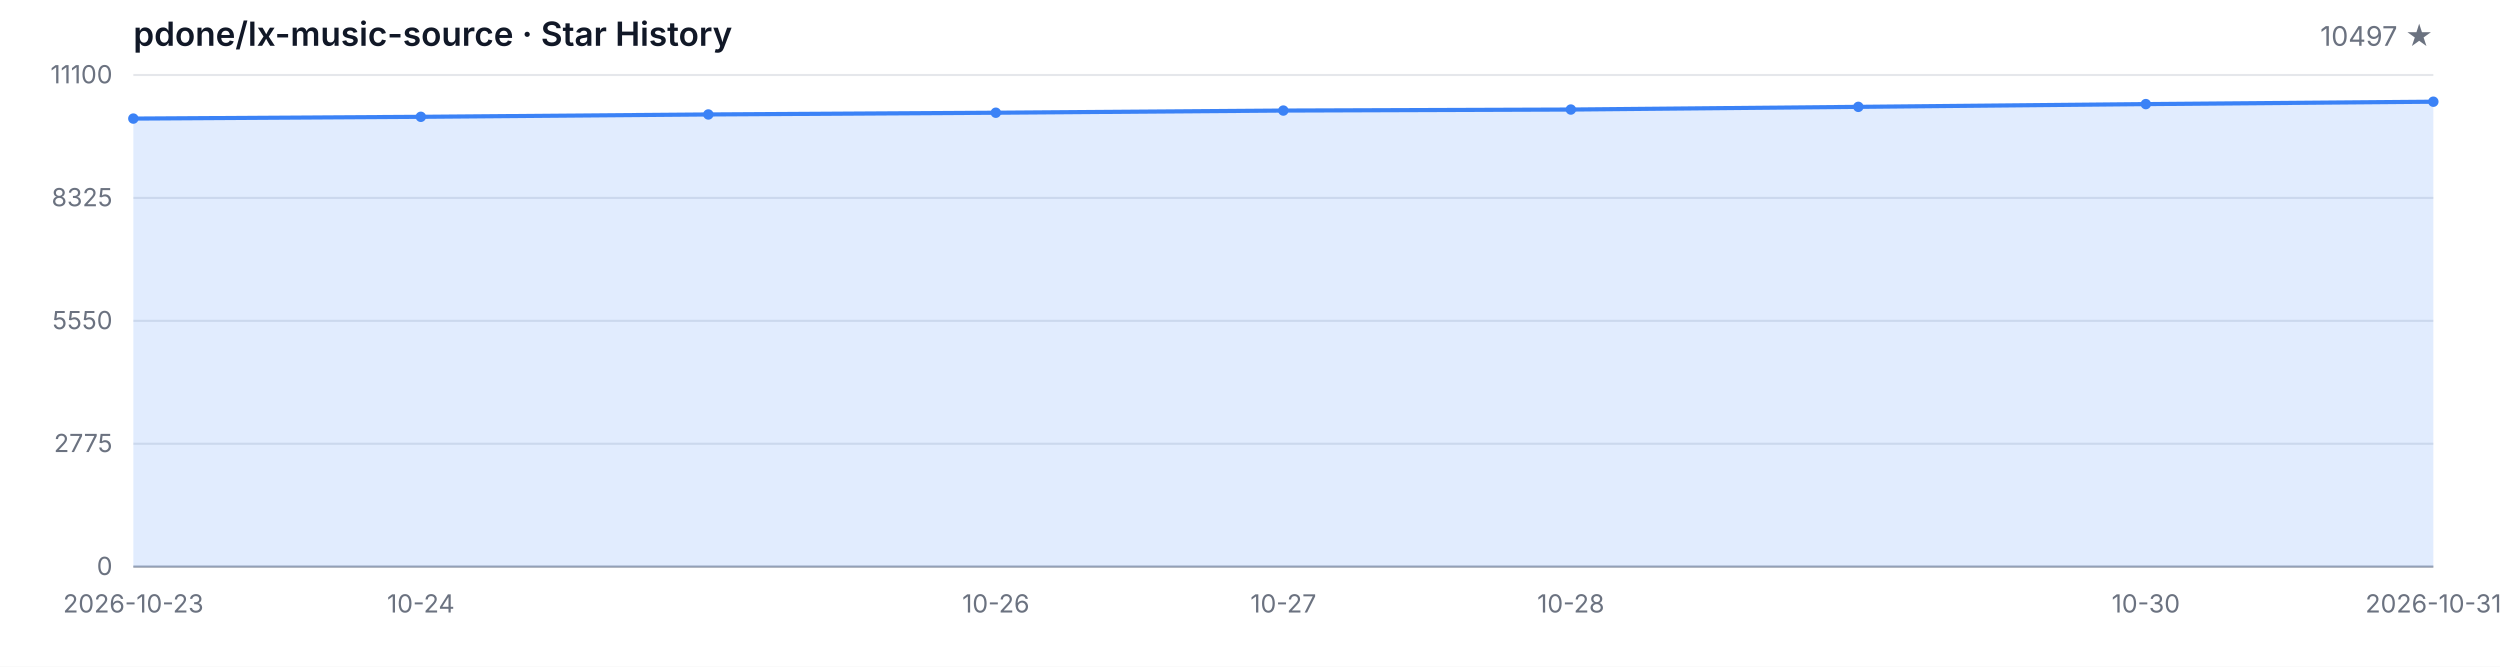
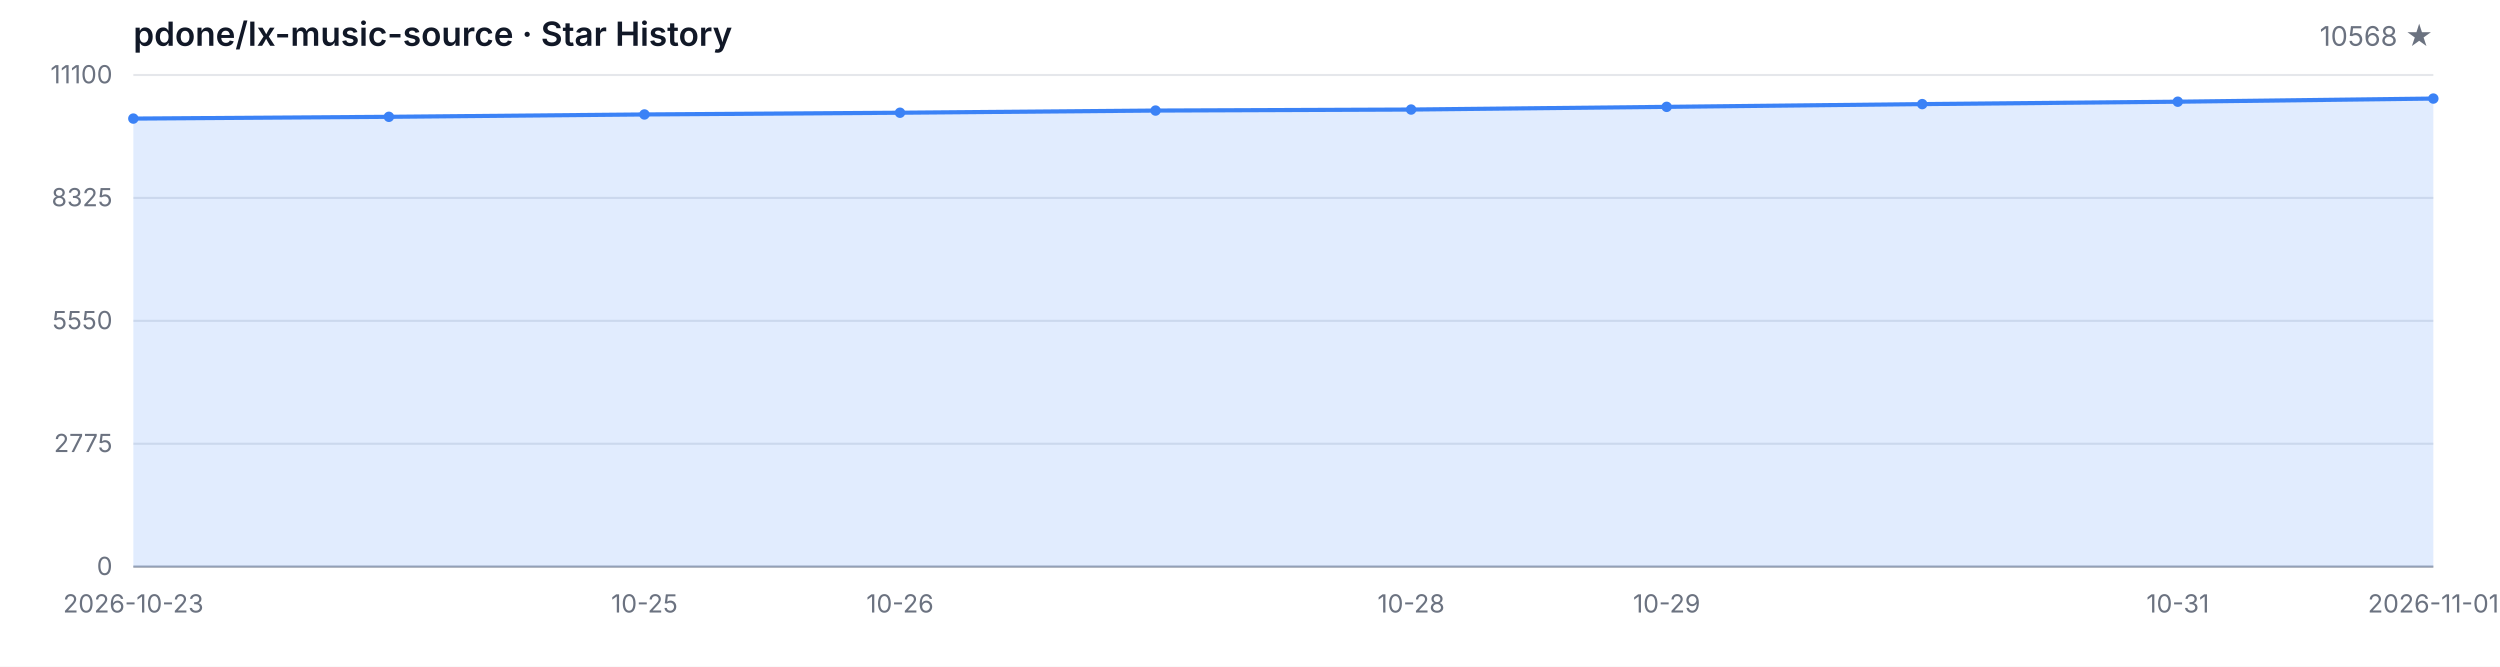
<svg xmlns="http://www.w3.org/2000/svg" width="1200" height="320" viewBox="0 0 1200 320" role="img" aria-label="Star History">
  <style>
  .bg { fill: #ffffff; }
  .grid { stroke: #e5e7eb; stroke-width: 1; }
  .axis { stroke: #9ca3af; stroke-width: 1; }
  .area { fill: rgba(59, 130, 246, 0.15); }
  .line { fill: none; stroke: #3b82f6; stroke-width: 2; stroke-linejoin: round; stroke-linecap: round; }
  .dot { fill: #3b82f6; }
  .tlabel { fill: #6b7280; font-family: -apple-system, BlinkMacSystemFont, 'Segoe UI', sans-serif; font-size: 12px; }
  .title { fill: #111827; font-family: -apple-system, BlinkMacSystemFont, 'Segoe UI', sans-serif; font-size: 16px; font-weight: 600; }
  .subtitle { fill: #6b7280; font-family: -apple-system, BlinkMacSystemFont, 'Segoe UI', sans-serif; font-size: 13px; }
  @media (prefers-color-scheme: dark) {
    .bg { fill: #0d1117; }
    .grid { stroke: #21262d; }
    .axis { stroke: #484f58; }
    .area { fill: rgba(58, 132, 255, 0.18); }
    .line { stroke: #58a6ff; }
    .dot { fill: #58a6ff; }
    .tlabel { fill: #8b949e; }
    .title { fill: #c9d1d9; }
    .subtitle { fill: #8b949e; }
  }
</style>
  <rect class="bg" width="1200" height="320" />
  <text class="title" x="64" y="22">pdone/lx-music-source · Star History</text>
-   <text class="subtitle" x="1168" y="22" text-anchor="end">10497 ★</text>
+   <text class="subtitle" x="1168" y="22" text-anchor="end">10568 ★</text>
  <line class="grid" x1="64" y1="272.00" x2="1168" y2="272.00" />
  <line class="grid" x1="64" y1="213.00" x2="1168" y2="213.00" />
  <line class="grid" x1="64" y1="154.00" x2="1168" y2="154.00" />
  <line class="grid" x1="64" y1="95.00" x2="1168" y2="95.00" />
  <line class="grid" x1="64" y1="36.00" x2="1168" y2="36.00" />
  <text class="tlabel" x="54" y="276.00" text-anchor="end">0</text>
  <text class="tlabel" x="54" y="217.00" text-anchor="end">2775</text>
  <text class="tlabel" x="54" y="158.00" text-anchor="end">5550</text>
  <text class="tlabel" x="54" y="99.00" text-anchor="end">8325</text>
  <text class="tlabel" x="54" y="40.00" text-anchor="end">11100</text>
  <line class="axis" x1="64" y1="272" x2="1168" y2="272" />
-   <path class="area" d="M 64.00 272.00 L 64.00 56.92 L 202.00 56.07 L 340.00 54.94 L 478.00 54.11 L 616.00 53.07 L 754.00 52.58 L 892.00 51.29 L 1030.00 49.97 L 1168.00 48.82 L 1168.00 272.00 Z" />
-   <path class="line" d="M 64.00 56.92 L 202.00 56.07 L 340.00 54.94 L 478.00 54.11 L 616.00 53.07 L 754.00 52.58 L 892.00 51.29 L 1030.00 49.97 L 1168.00 48.82" />
+   <path class="area" d="M 64.00 272.00 L 64.00 56.92 L 186.67 56.07 L 309.33 54.94 L 432.00 54.11 L 554.67 53.07 L 677.33 52.58 L 800.00 51.29 L 922.67 49.97 L 1045.33 48.82 L 1168.00 47.31 L 1168.00 272.00 Z" />
+   <path class="line" d="M 64.00 56.92 L 186.67 56.07 L 309.33 54.94 L 432.00 54.11 L 554.67 53.07 L 677.33 52.58 L 800.00 51.29 L 922.67 49.97 L 1045.33 48.82 L 1168.00 47.31" />
  <circle class="dot" cx="64.00" cy="56.92" r="2.5" />
-   <circle class="dot" cx="202.00" cy="56.07" r="2.5" />
-   <circle class="dot" cx="340.00" cy="54.94" r="2.5" />
-   <circle class="dot" cx="478.00" cy="54.11" r="2.5" />
-   <circle class="dot" cx="616.00" cy="53.07" r="2.5" />
-   <circle class="dot" cx="754.00" cy="52.58" r="2.5" />
-   <circle class="dot" cx="892.00" cy="51.29" r="2.5" />
-   <circle class="dot" cx="1030.00" cy="49.97" r="2.5" />
-   <circle class="dot" cx="1168.00" cy="48.82" r="2.5" />
+   <circle class="dot" cx="186.67" cy="56.07" r="2.5" />
+   <circle class="dot" cx="309.33" cy="54.94" r="2.5" />
+   <circle class="dot" cx="432.00" cy="54.11" r="2.5" />
+   <circle class="dot" cx="554.67" cy="53.07" r="2.5" />
+   <circle class="dot" cx="677.33" cy="52.58" r="2.5" />
+   <circle class="dot" cx="800.00" cy="51.29" r="2.5" />
+   <circle class="dot" cx="922.67" cy="49.97" r="2.5" />
+   <circle class="dot" cx="1045.33" cy="48.82" r="2.5" />
+   <circle class="dot" cx="1168.00" cy="47.31" r="2.5" />
  <text class="tlabel" x="64.00" y="294" text-anchor="middle">2026-10-23</text>
-   <text class="tlabel" x="202.00" y="294" text-anchor="middle">10-24</text>
-   <text class="tlabel" x="478.00" y="294" text-anchor="middle">10-26</text>
-   <text class="tlabel" x="616.00" y="294" text-anchor="middle">10-27</text>
-   <text class="tlabel" x="754.00" y="294" text-anchor="middle">10-28</text>
-   <text class="tlabel" x="1030.00" y="294" text-anchor="middle">10-30</text>
-   <text class="tlabel" x="1168.00" y="294" text-anchor="middle">2026-10-31</text>
+   <text class="tlabel" x="309.33" y="294" text-anchor="middle">10-25</text>
+   <text class="tlabel" x="432.00" y="294" text-anchor="middle">10-26</text>
+   <text class="tlabel" x="677.33" y="294" text-anchor="middle">10-28</text>
+   <text class="tlabel" x="800.00" y="294" text-anchor="middle">10-29</text>
+   <text class="tlabel" x="1045.33" y="294" text-anchor="middle">10-31</text>
+   <text class="tlabel" x="1168.00" y="294" text-anchor="middle">2026-11-01</text>
</svg>
